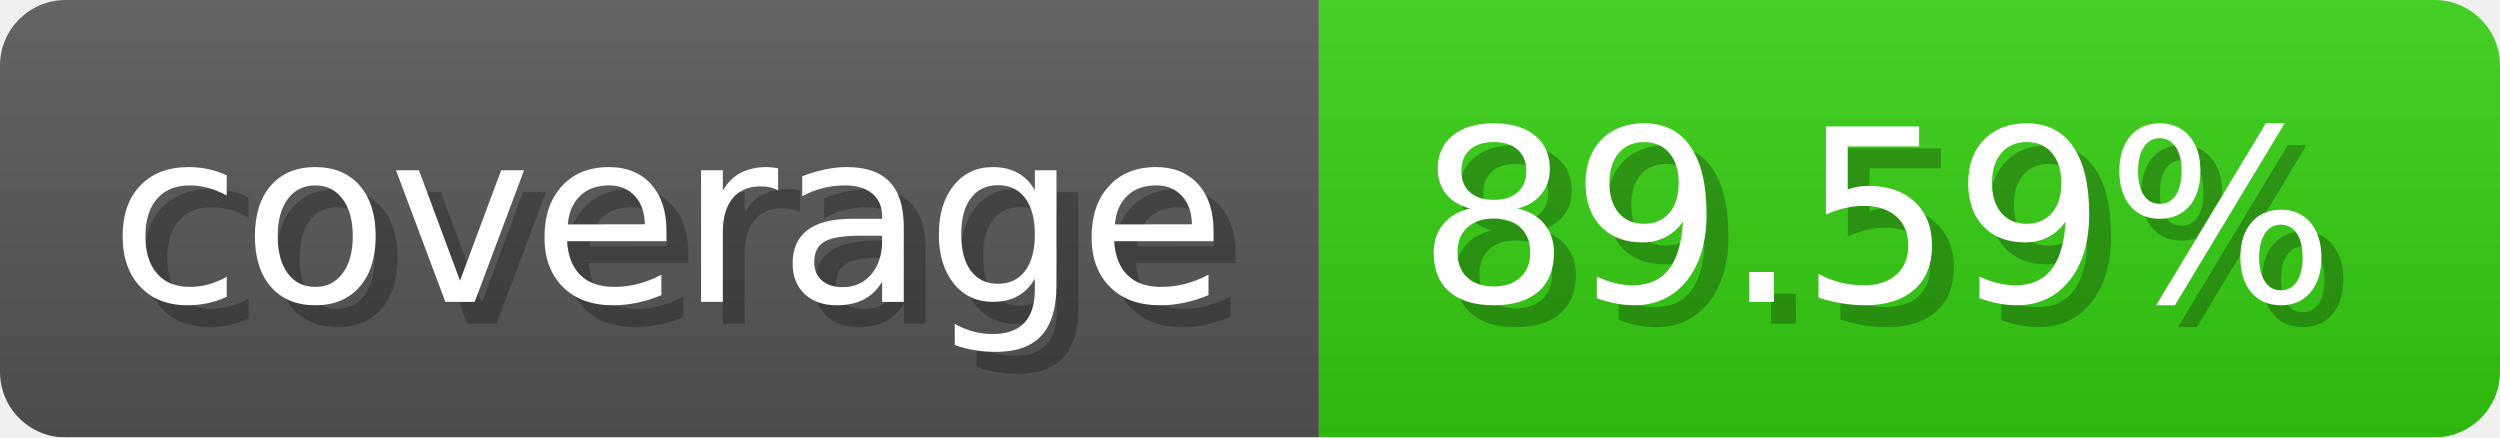
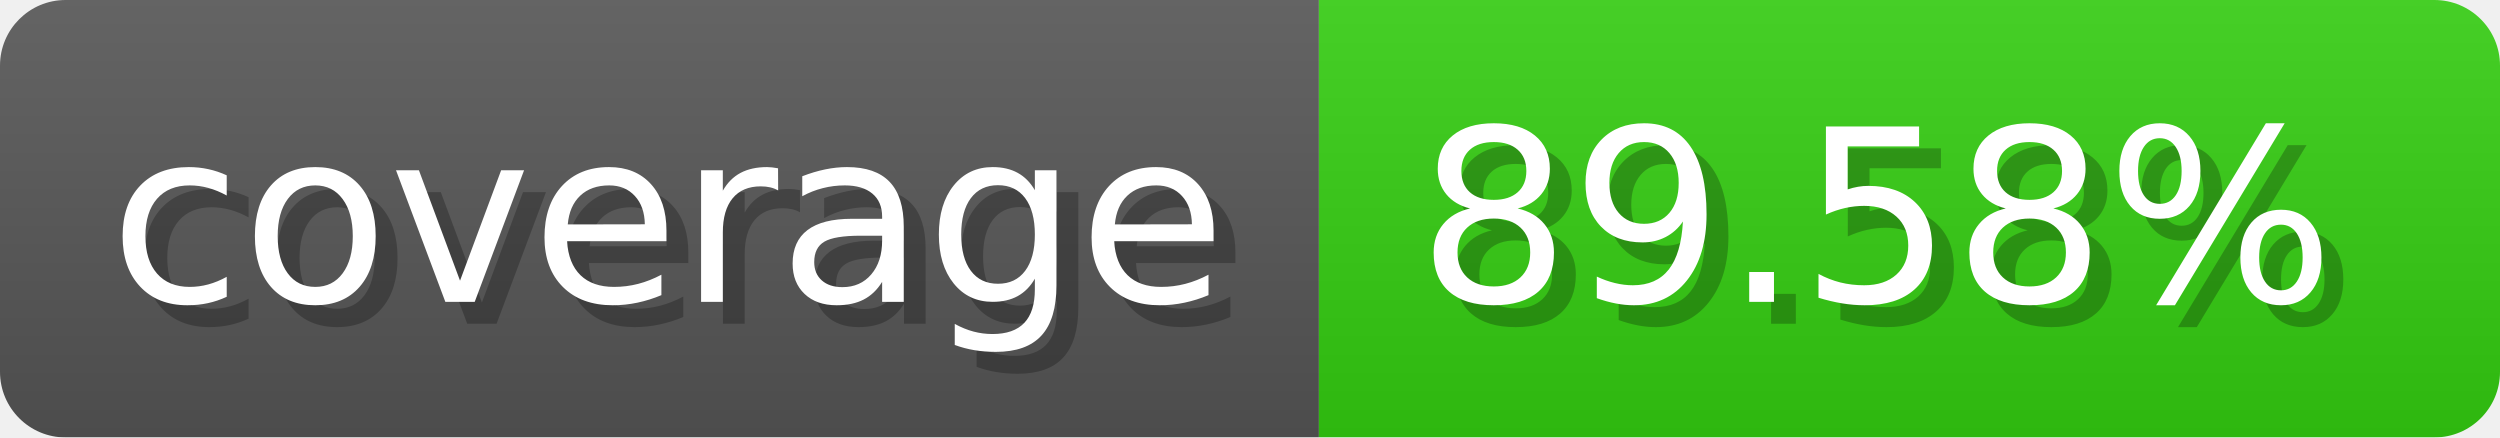
- <svg xmlns="http://www.w3.org/2000/svg" width="114.3" height="20" viewBox="0 0 1143 200" role="img" aria-label="coverage: 89.59%">
-   <linearGradient id="rGuda" x2="0" y2="100%">
+ <svg xmlns="http://www.w3.org/2000/svg" width="114.3" height="20" viewBox="0 0 1143 200" role="img" aria-label="coverage: 89.58%">
+   <linearGradient id="RtyQK" x2="0" y2="100%">
    <stop offset="0" stop-opacity=".1" stop-color="#EEE" />
    <stop offset="1" stop-opacity=".1" />
  </linearGradient>
-   <mask id="JTrIW">
+   <mask id="jpnwi">
    <rect width="1143" height="200" rx="30" fill="#FFF" />
  </mask>
-   <g mask="url(#JTrIW)">
+   <g mask="url(#jpnwi)">
    <rect width="603" height="200" fill="#555" />
    <rect width="540" height="200" fill="#3C1" x="603" />
-     <rect width="1143" height="200" fill="url(#rGuda)" />
+     <rect width="1143" height="200" fill="url(#RtyQK)" />
  </g>
  <g aria-hidden="true" fill="#fff" text-anchor="start" font-family="Verdana,DejaVu Sans,sans-serif" font-size="110">
    <text x="60" y="148" textLength="503" fill="#000" opacity="0.25">coverage</text>
    <text x="50" y="138" textLength="503">coverage</text>
-     <text x="658" y="148" textLength="440" fill="#000" opacity="0.25">89.59%</text>
-     <text x="648" y="138" textLength="440">89.59%</text>
+     <text x="658" y="148" textLength="440" fill="#000" opacity="0.25">89.58%</text>
+     <text x="648" y="138" textLength="440">89.58%</text>
  </g>
</svg>
